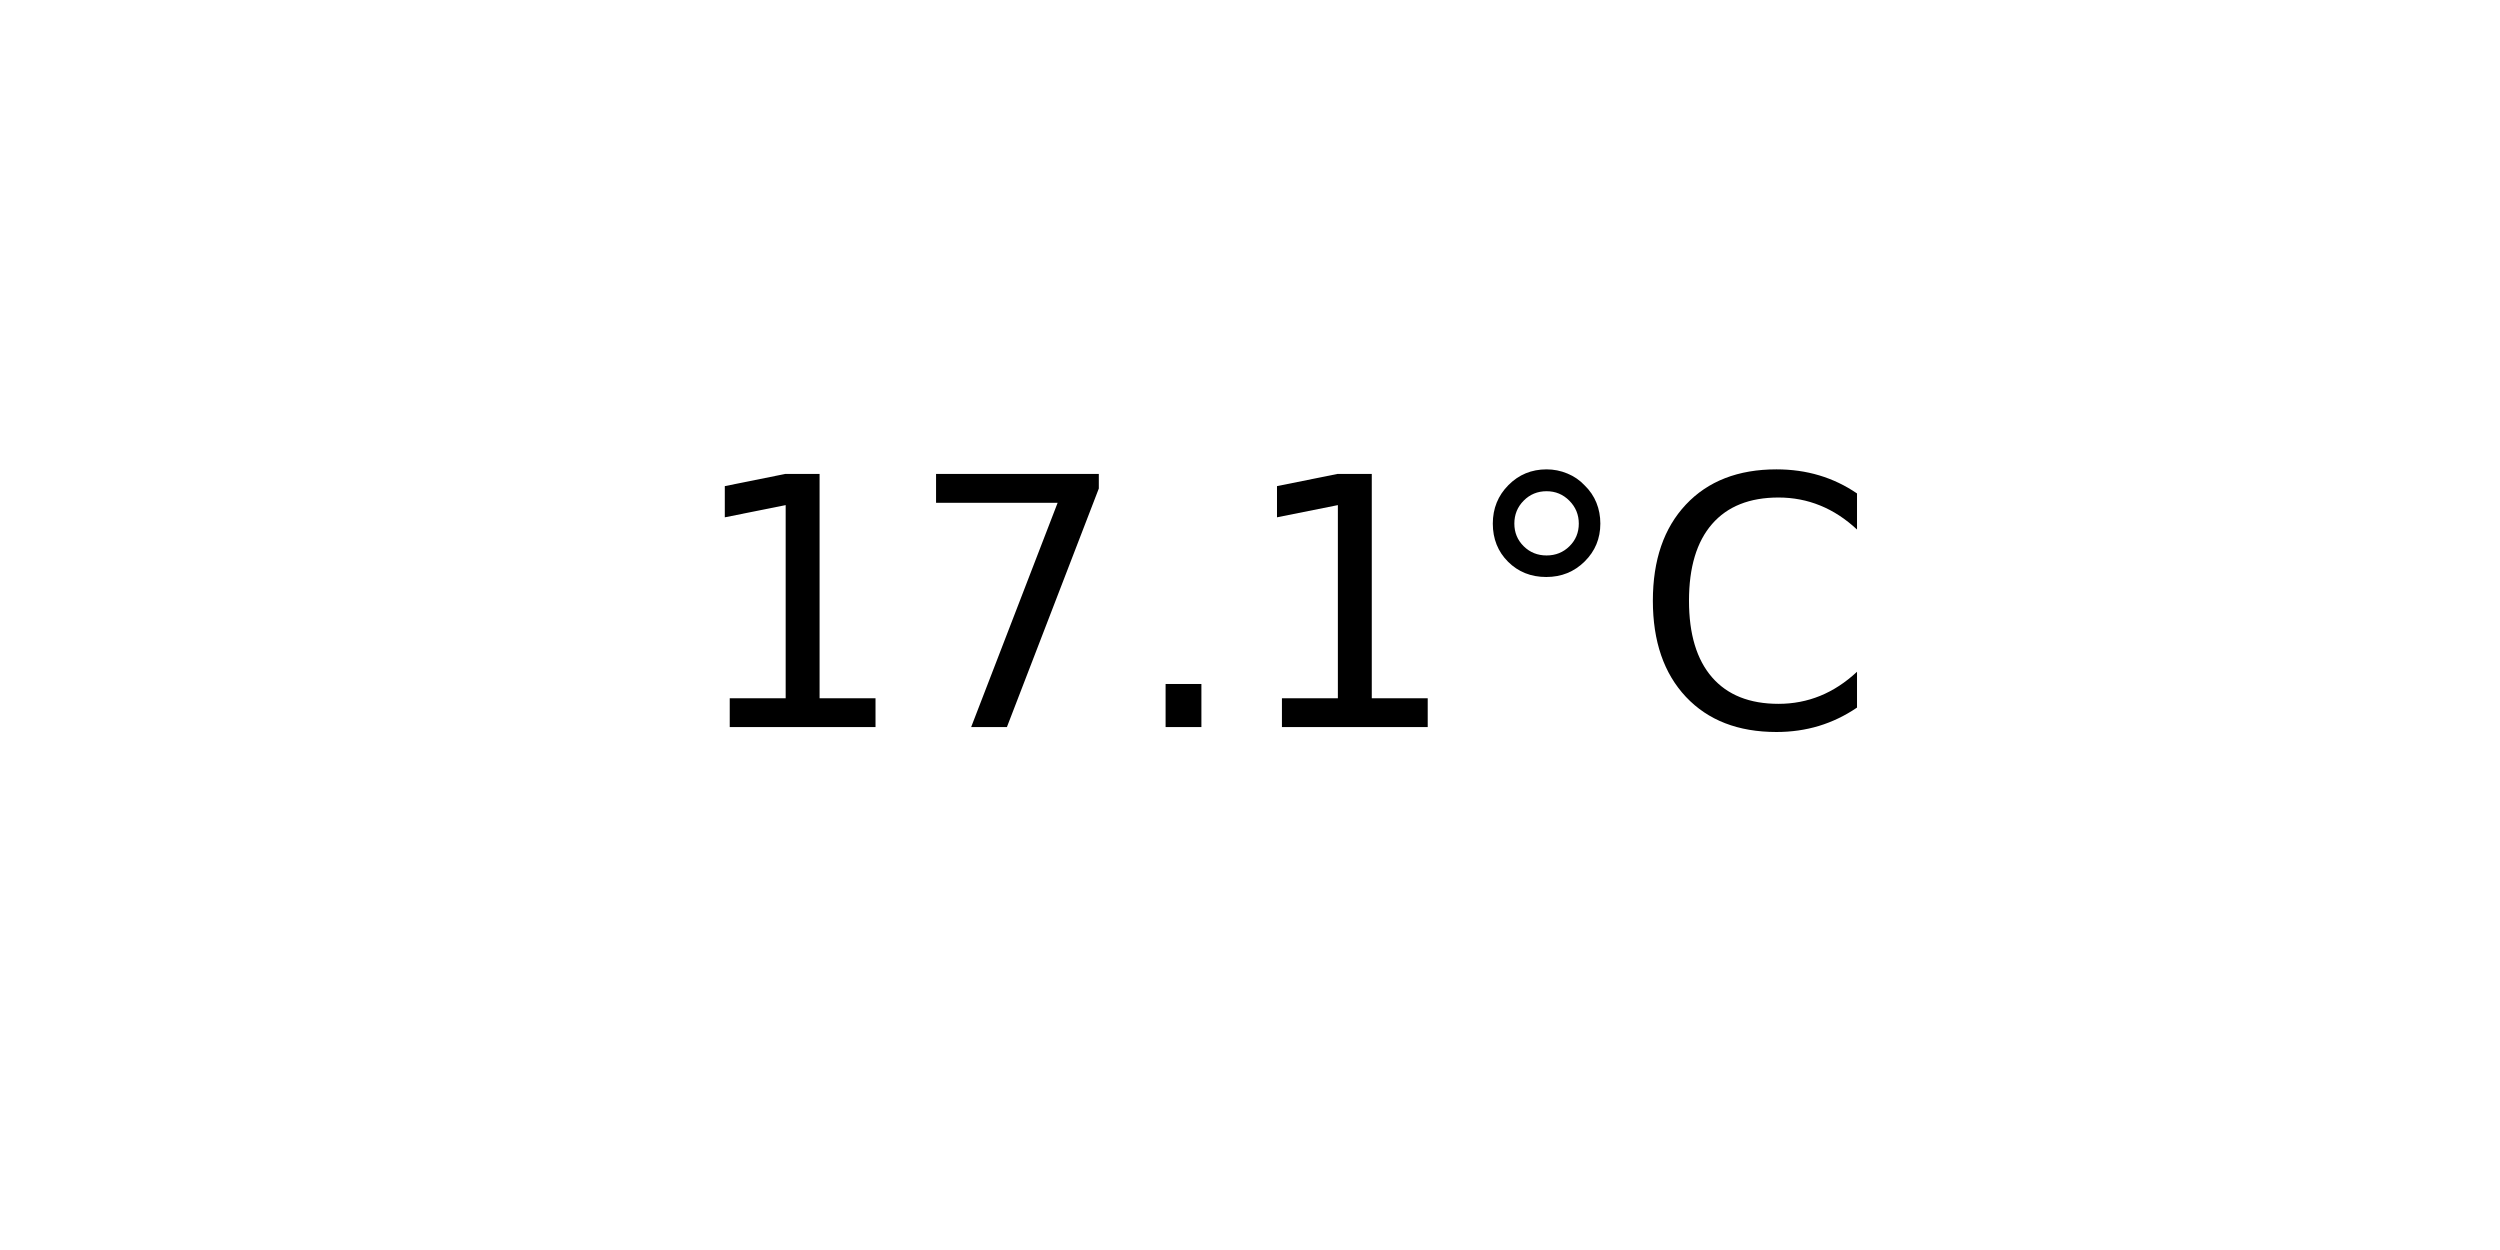
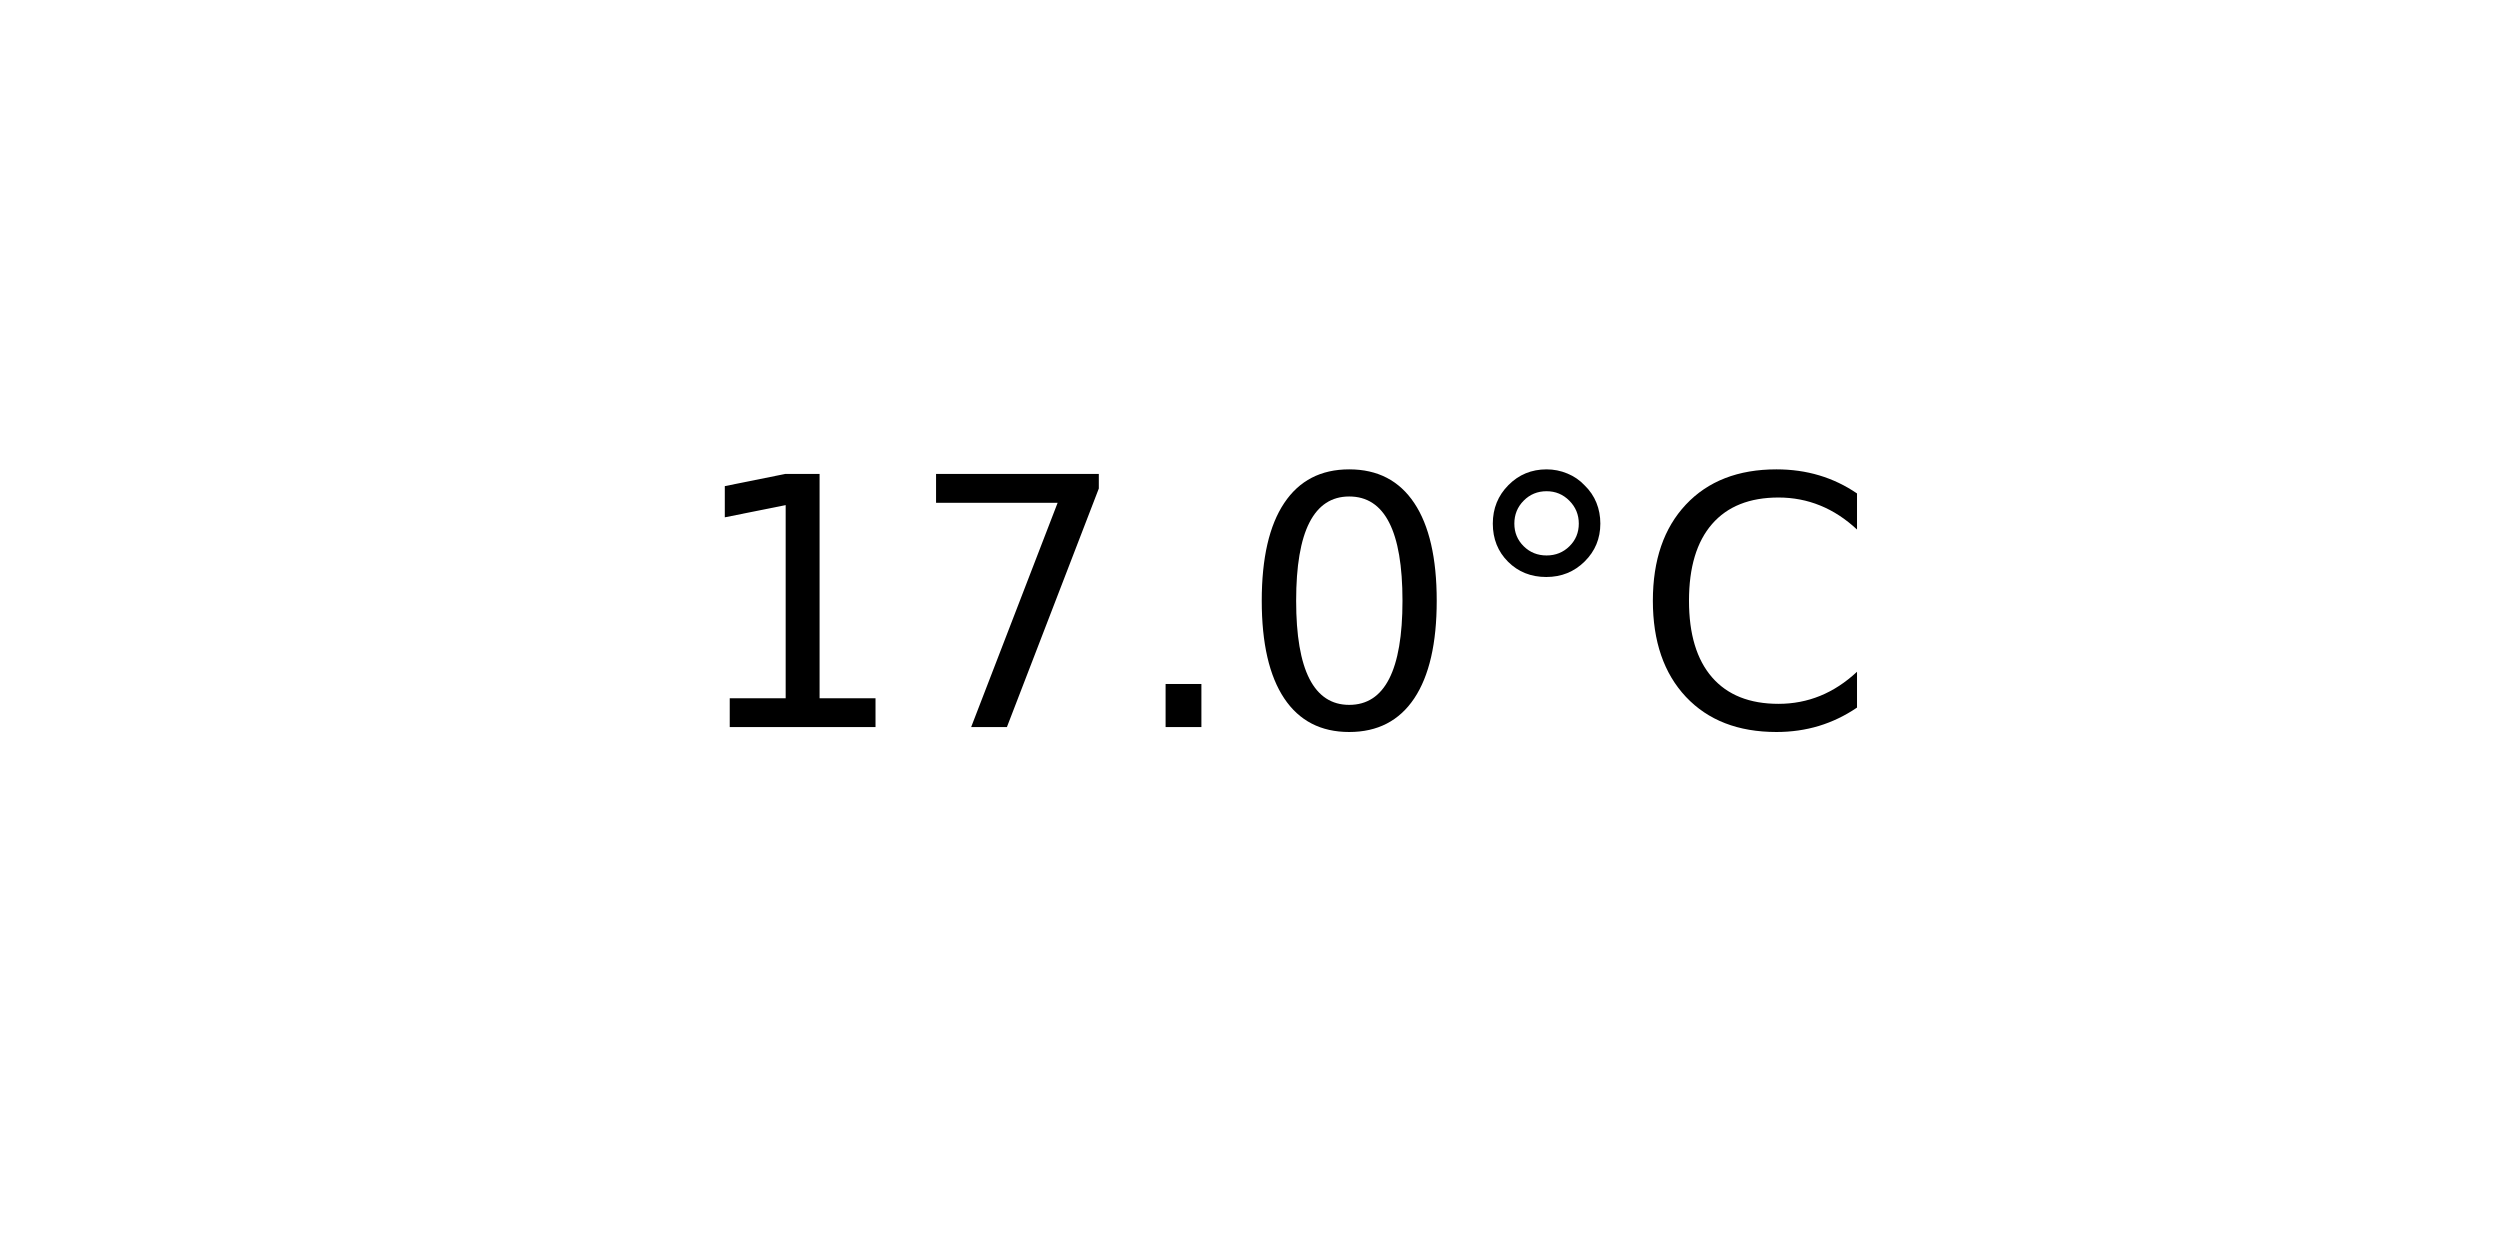
<svg xmlns="http://www.w3.org/2000/svg" xmlns:xlink="http://www.w3.org/1999/xlink" width="72pt" height="36pt" viewBox="0 0 72 36" version="1.1">
  <defs>
    <style type="text/css">*{stroke-linejoin: round; stroke-linecap: butt}</style>
  </defs>
  <g id="figure_1">
    <g id="axes_1">
      <g id="text_1">
        <g transform="translate(19.77578 20.93937) scale(0.1 -0.1)">
          <defs>
            <path id="DejaVuSans-31" d="M 794 531  L 1825 531  L 1825 4091  L 703 3866  L 703 4441  L 1819 4666  L 2450 4666  L 2450 531  L 3481 531  L 3481 0  L 794 0  L 794 531  z " transform="scale(0.015625)" />
            <path id="DejaVuSans-37" d="M 525 4666  L 3525 4666  L 3525 4397  L 1831 0  L 1172 0  L 2766 4134  L 525 4134  L 525 4666  z " transform="scale(0.015625)" />
            <path id="DejaVuSans-2e" d="M 684 794  L 1344 794  L 1344 0  L 684 0  L 684 794  z " transform="scale(0.015625)" />
+             <path id="DejaVuSans-30" d="M 2034 4250  Q 1547 4250 1301 3770  Q 1056 3291 1056 2328  Q 1056 1369 1301 889  Q 1547 409 2034 409  Q 2525 409 2770 889  Q 3016 1369 3016 2328  Q 3016 3291 2770 3770  Q 2525 4250 2034 4250  z M 2034 4750  Q 2819 4750 3233 4129  Q 3647 3509 3647 2328  Q 3647 1150 3233 529  Q 2819 -91 2034 -91  Q 1250 -91 836 529  Q 422 1150 422 2328  Q 422 3509 836 4129  Q 1250 4750 2034 4750  z " transform="scale(0.015625)" />
            <path id="DejaVuSans-b0" d="M 1600 4347  Q 1350 4347 1178 4173  Q 1006 4000 1006 3750  Q 1006 3503 1178 3333  Q 1350 3163 1600 3163  Q 1850 3163 2022 3333  Q 2194 3503 2194 3750  Q 2194 3997 2020 4172  Q 1847 4347 1600 4347  z M 1600 4750  Q 1800 4750 1984 4673  Q 2169 4597 2303 4453  Q 2447 4313 2519 4134  Q 2591 3956 2591 3750  Q 2591 3338 2302 3052  Q 2013 2766 1594 2766  Q 1172 2766 890 3047  Q 609 3328 609 3750  Q 609 4169 896 4459  Q 1184 4750 1600 4750  z " transform="scale(0.015625)" />
            <path id="DejaVuSans-43" d="M 4122 4306  L 4122 3641  Q 3803 3938 3442 4084  Q 3081 4231 2675 4231  Q 1875 4231 1450 3742  Q 1025 3253 1025 2328  Q 1025 1406 1450 917  Q 1875 428 2675 428  Q 3081 428 3442 575  Q 3803 722 4122 1019  L 4122 359  Q 3791 134 3420 21  Q 3050 -91 2638 -91  Q 1578 -91 968 557  Q 359 1206 359 2328  Q 359 3453 968 4101  Q 1578 4750 2638 4750  Q 3056 4750 3426 4639  Q 3797 4528 4122 4306  z " transform="scale(0.015625)" />
          </defs>
          <use xlink:href="#DejaVuSans-31" />
          <use xlink:href="#DejaVuSans-37" x="63.623" />
          <use xlink:href="#DejaVuSans-2e" x="127.246" />
-           <use xlink:href="#DejaVuSans-31" x="159.033" />
+           <use xlink:href="#DejaVuSans-30" x="159.033" />
          <use xlink:href="#DejaVuSans-b0" x="222.656" />
          <use xlink:href="#DejaVuSans-43" x="272.656" />
        </g>
      </g>
    </g>
  </g>
</svg>
